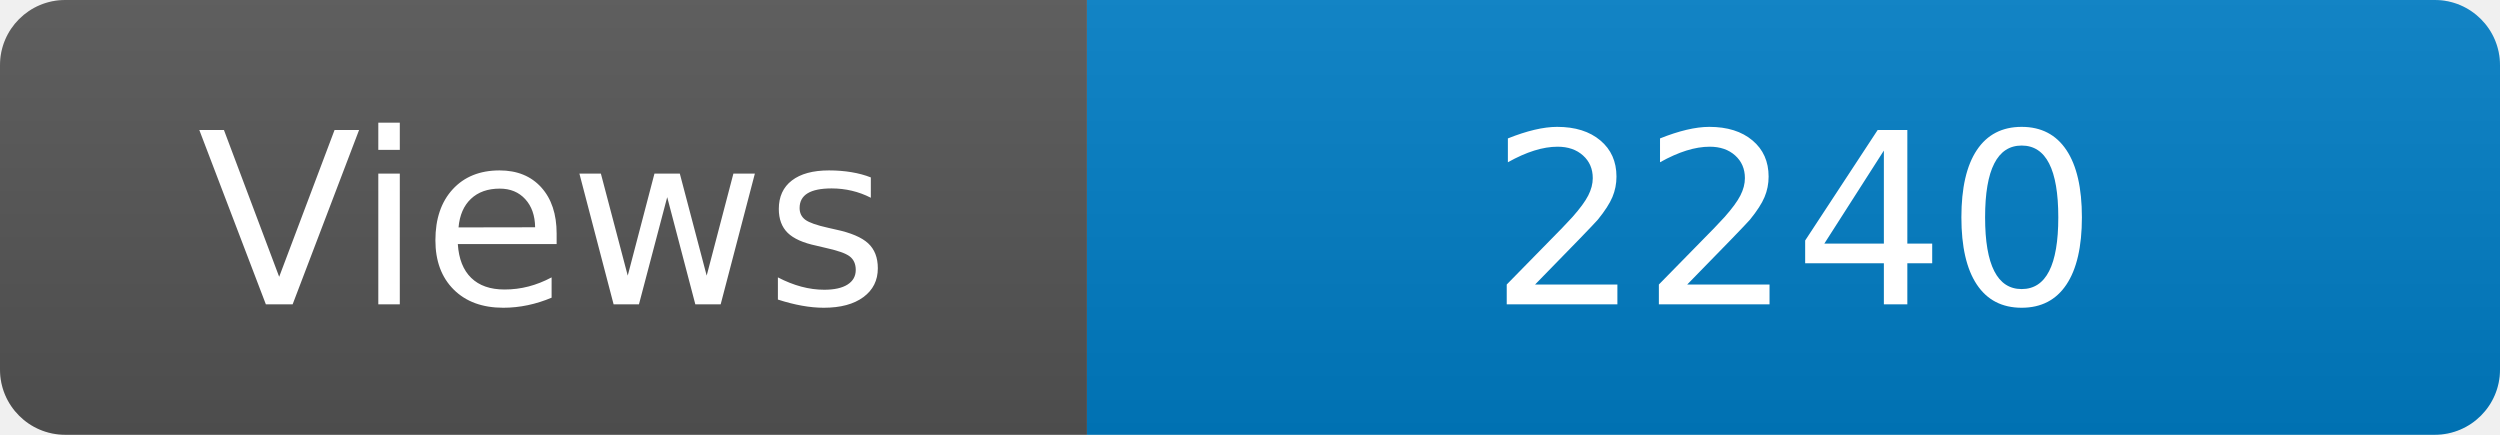
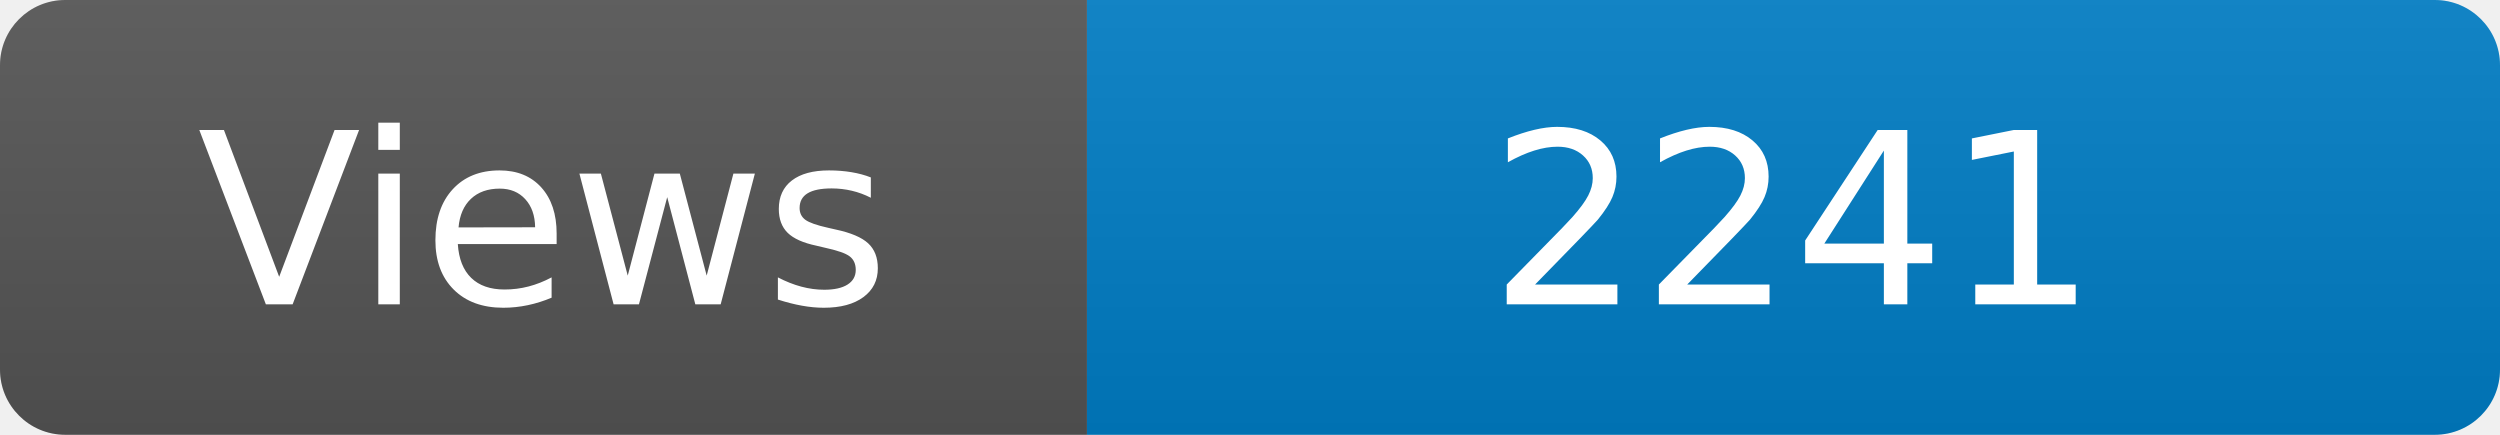
<svg xmlns="http://www.w3.org/2000/svg" width="115" height="20" role="img" aria-label="Maintained?: yes">
  <linearGradient id="s" x2="0" y2="100%">
    <stop offset="0" stop-color="#bbb" stop-opacity=".1" />
    <stop offset="1" stop-opacity=".1" />
  </linearGradient>
  <clipPath id="r">
    <rect width="115" height="20" rx="3" fill="#fff" />
  </clipPath>
  <g clip-path="url(#r)">
    <rect width="50" height="20" fill="#555" />
    <rect x="50" width="160" height="20" fill="#007ec6" />
    <rect width="115" height="20" fill="url(#s)" />
  </g>
  <g fill="#fff" text-anchor="middle" font-family="Verdana,Geneva,DejaVu Sans,sans-serif" font-size="110">
    <text x="250" y="140" transform="scale(.1)" fill="#fff">Views</text>
-     <text x="825" y="140" transform="scale(.1)" fill="#fff">2240</text>
+     <text x="825" y="140" transform="scale(.1)" fill="#fff">2241</text>
  </g>
</svg>
